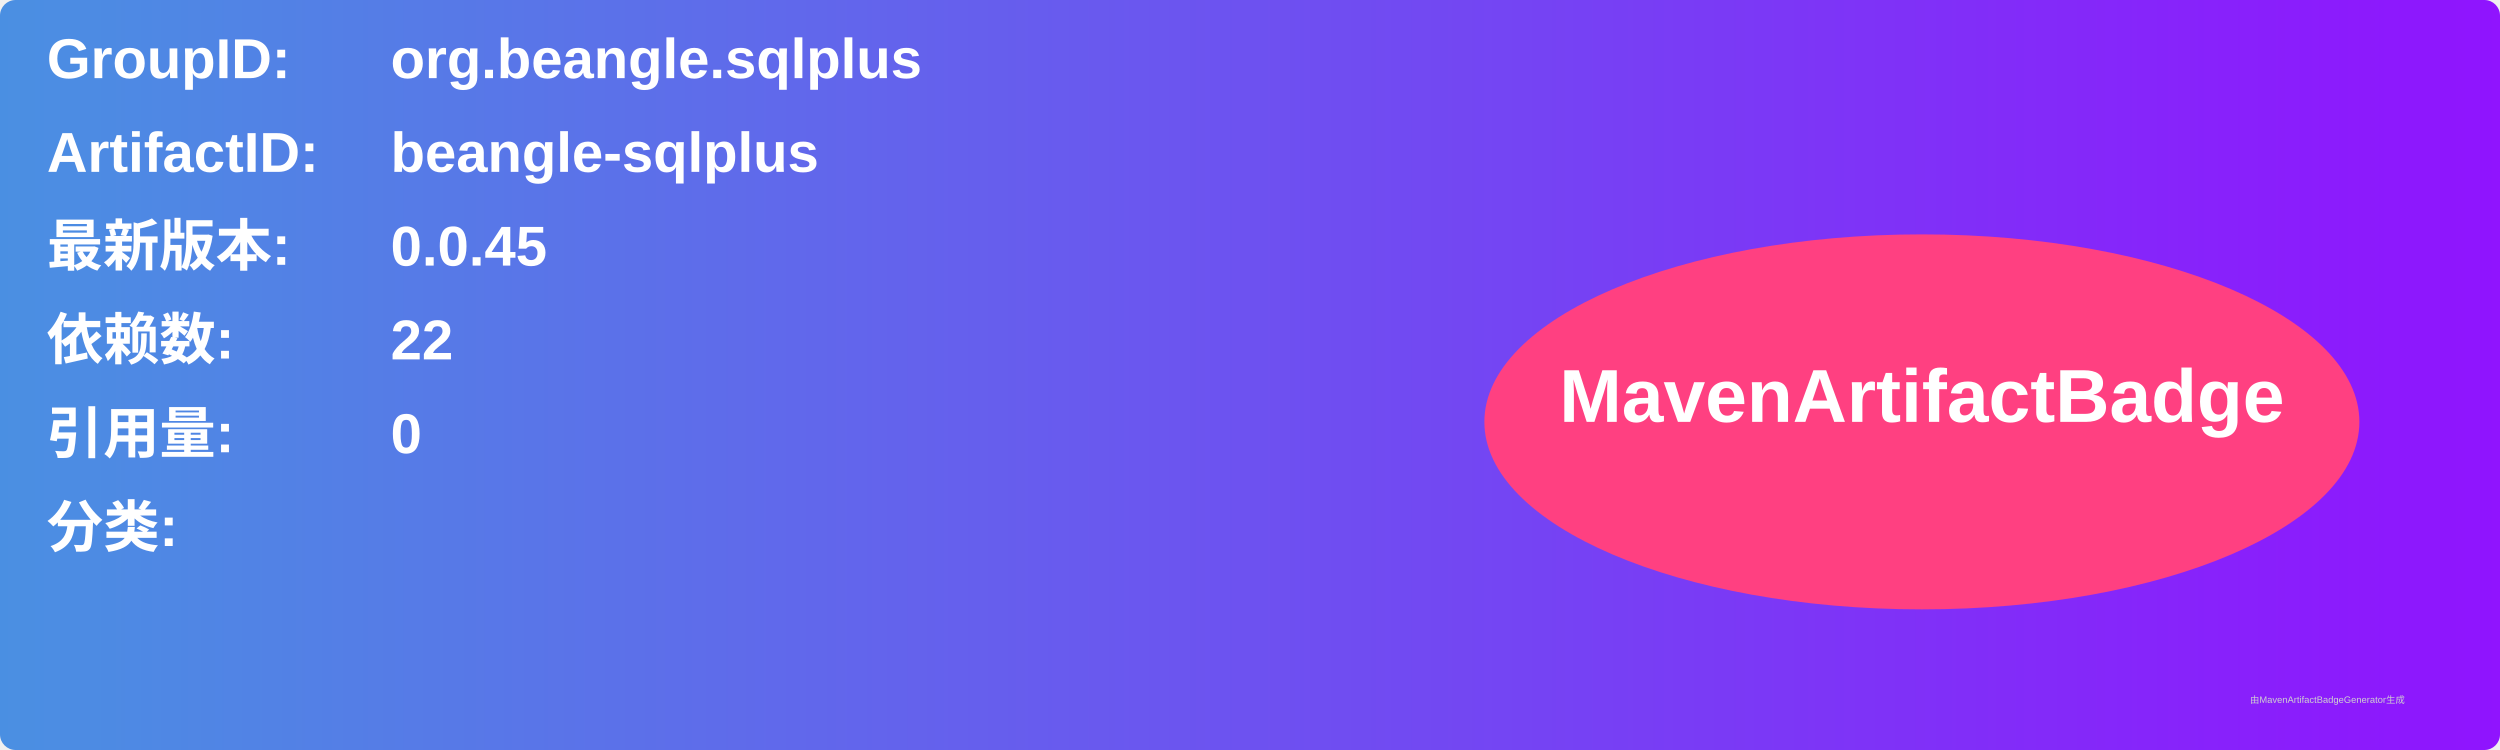
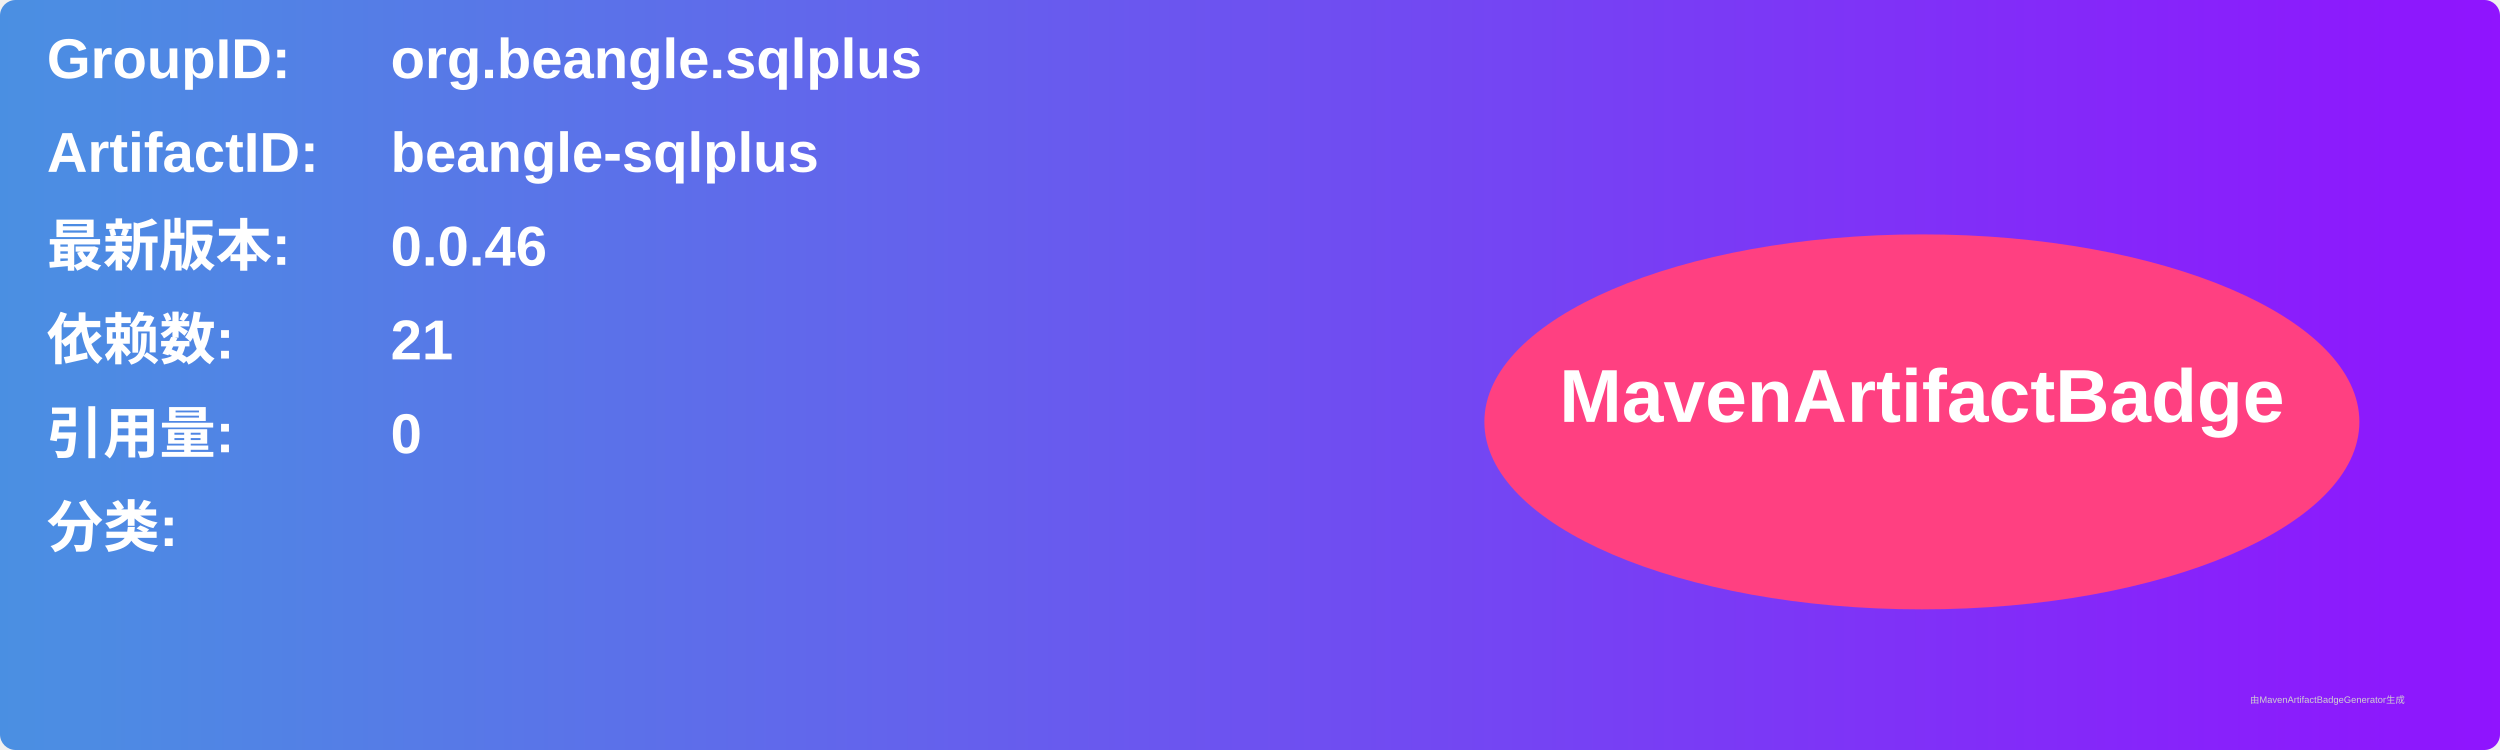
<svg xmlns="http://www.w3.org/2000/svg" width="800" height="240" viewBox="0 0 800 240">
  <linearGradient id="grad" x1="0%" y1="0%" x2="100%" y2="0%">
    <stop offset="0%" stop-color="#4a90e2" />
    <stop offset="100%" stop-color="#9013fe" />
  </linearGradient>
  <rect width="100%" height="100%" rx="5" ry="5" fill="url(#grad)" />
  <g transform="translate(15, 15)">
    <text x="0" y="10" font-family="Arial" font-size="18" fill="white" font-weight="bold" width="260">GroupID:</text>
    <text x="110" y="10" font-family="Arial" font-size="18" fill="white" font-weight="bold" width="460">org.beangle.sqlplus</text>
    <text x="0" y="40" font-family="Arial" font-size="18" fill="white" font-weight="bold" width="260">ArtifactID:</text>
    <text x="110" y="40" font-family="Arial" font-size="18" fill="white" font-weight="bold" width="460">beangle-sqlplus</text>
    <text x="0" y="70" font-family="Arial" font-size="18" fill="white" font-weight="bold">最新版本:</text>
    <text x="110" y="70" font-family="Arial" font-size="18" fill="white" font-weight="bold">
-       <tspan font-weight="bold">0.0.45</tspan>
+       <tspan font-weight="bold">0.0.46</tspan>
    </text>
    <text x="0" y="100" font-family="Arial" font-size="18" fill="white" font-weight="bold">依赖数: </text>
    <text x="110" y="100" font-family="Arial" font-size="18" fill="white">
-       <tspan font-weight="bold">22</tspan>
+       <tspan font-weight="bold">21</tspan>
    </text>
    <text x="0" y="130" font-family="Arial" font-size="18" fill="white" font-weight="bold">引用量: </text>
    <text x="110" y="130" font-family="Arial" font-size="18" fill="white">
      <tspan font-weight="bold">0</tspan>
    </text>
    <text x="0" y="160" font-family="Arial" font-size="18" fill="white" font-weight="bold">分类:</text>
    <text x="10" y="190" font-family="Arial" font-size="10" fill="white">
      <tspan font-weight="bold" />
    </text>
    <ellipse cx="600" cy="120" rx="140" ry="60" fill="#ff4081" />
    <text x="600" y="120" text-anchor="middle" font-family="Arial" font-size="24" fill="white" font-weight="bold">MavenArtifactBadge</text>
  </g>
  <text x="720" y="225" font-family="Arial" font-size="3" fill="#d0d0d0">由MavenArtifactBadgeGenerator生成</text>
</svg>
